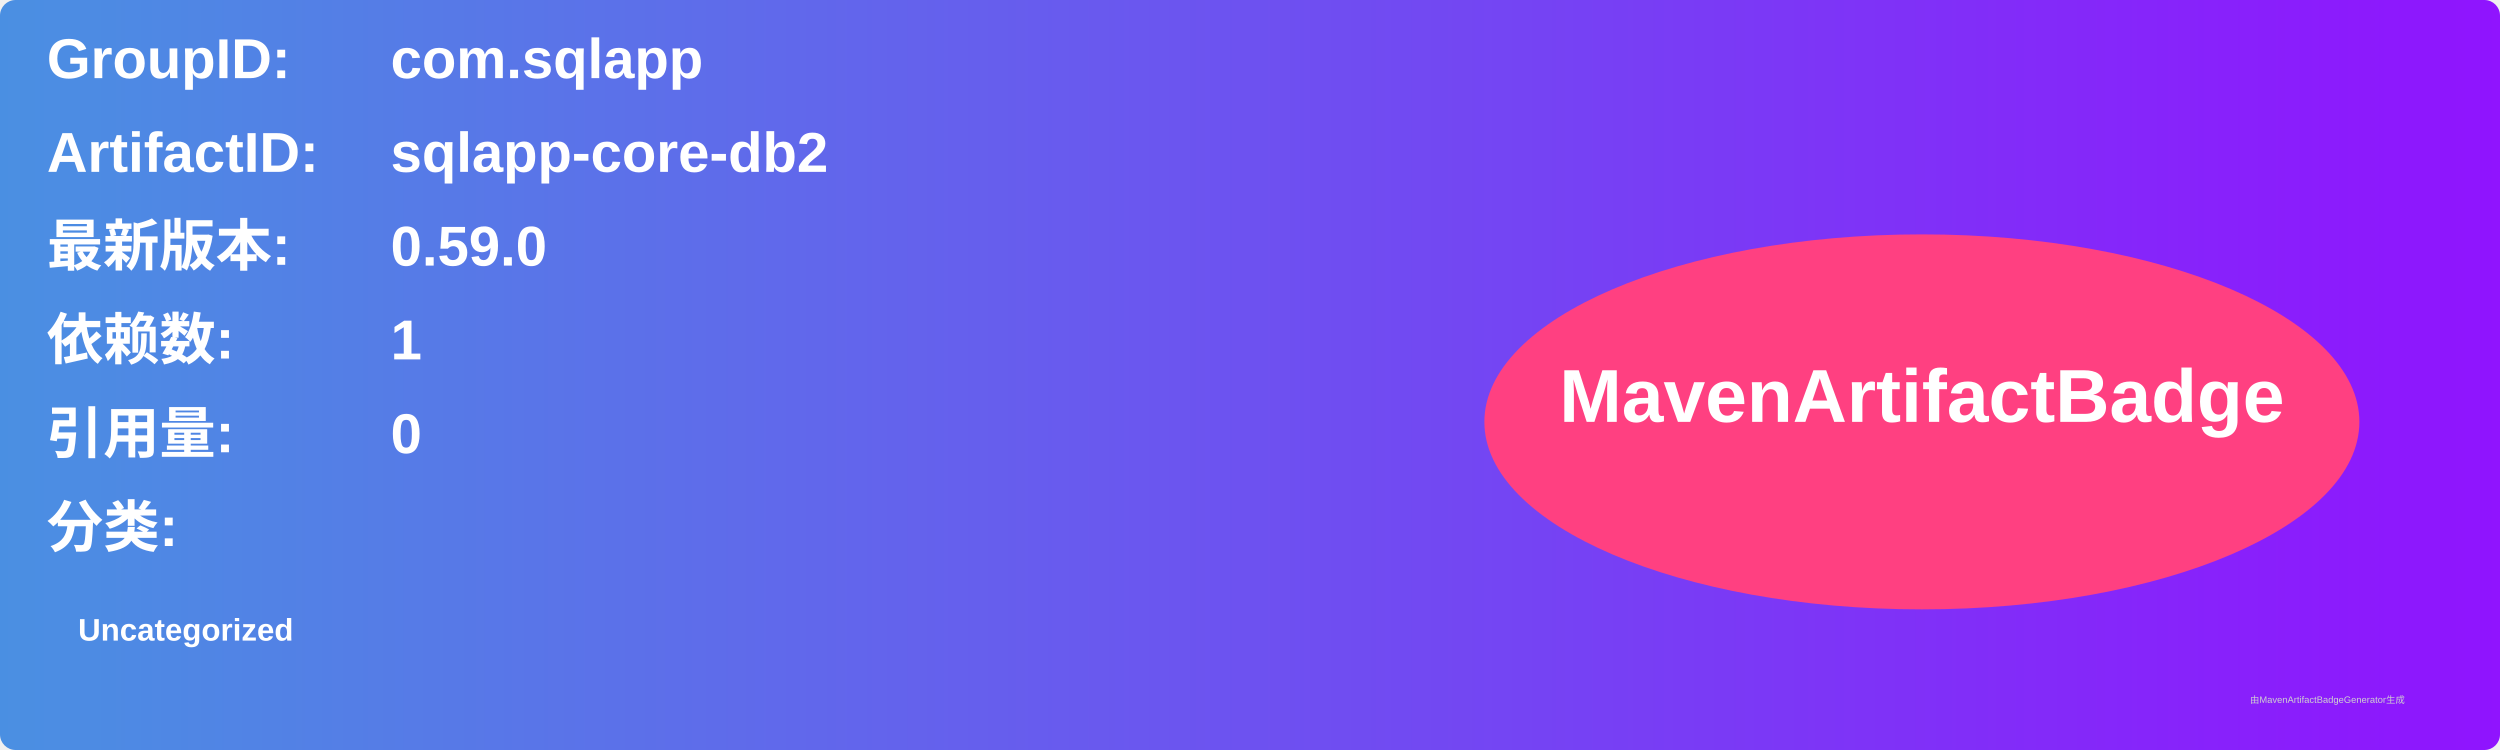
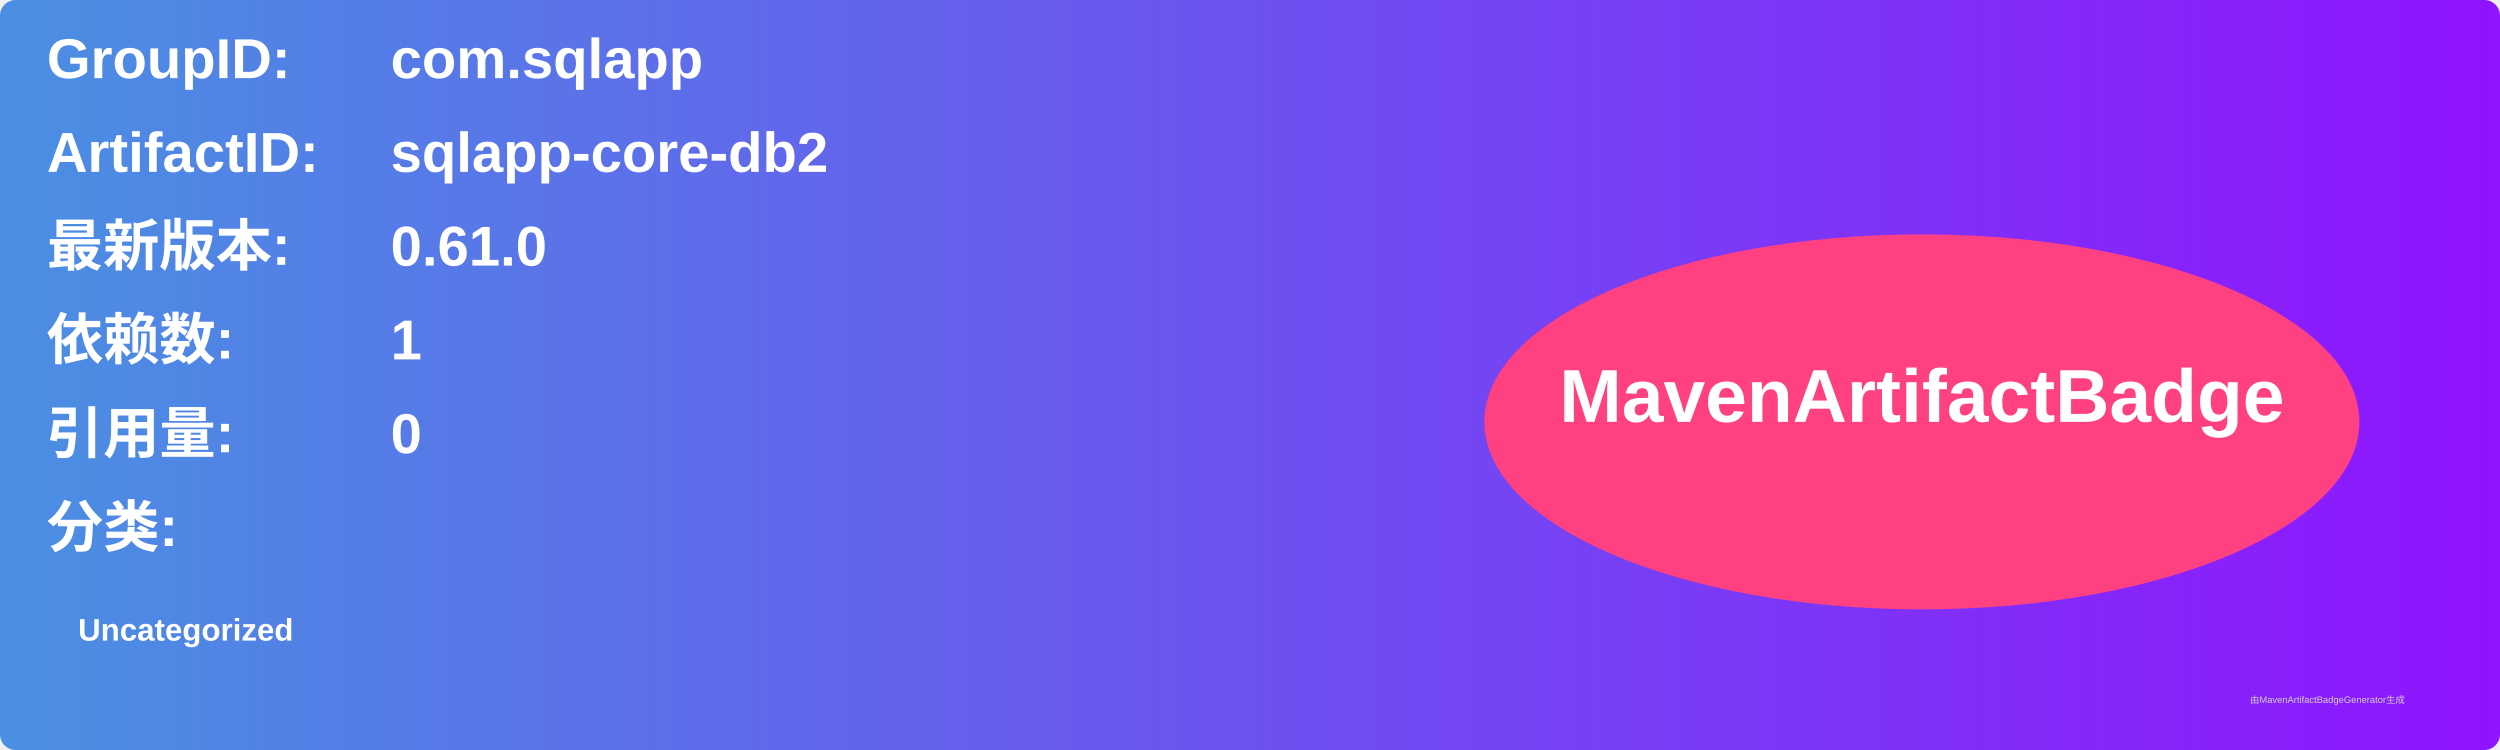
<svg xmlns="http://www.w3.org/2000/svg" width="800" height="240" viewBox="0 0 800 240">
  <linearGradient id="grad" x1="0%" y1="0%" x2="100%" y2="0%">
    <stop offset="0%" stop-color="#4a90e2" />
    <stop offset="100%" stop-color="#9013fe" />
  </linearGradient>
  <rect width="100%" height="100%" rx="5" ry="5" fill="url(#grad)" />
  <g transform="translate(15, 15)">
    <text x="0" y="10" font-family="Arial" font-size="18" fill="white" font-weight="bold" width="260">GroupID:</text>
    <text x="110" y="10" font-family="Arial" font-size="18" fill="white" font-weight="bold" width="460">com.sqlapp</text>
    <text x="0" y="40" font-family="Arial" font-size="18" fill="white" font-weight="bold" width="260">ArtifactID:</text>
    <text x="110" y="40" font-family="Arial" font-size="18" fill="white" font-weight="bold" width="460">sqlapp-core-db2</text>
    <text x="0" y="70" font-family="Arial" font-size="18" fill="white" font-weight="bold">最新版本:</text>
    <text x="110" y="70" font-family="Arial" font-size="18" fill="white" font-weight="bold">
-       <tspan font-weight="bold">0.59.0</tspan>
+       <tspan font-weight="bold">0.61.0</tspan>
    </text>
    <text x="0" y="100" font-family="Arial" font-size="18" fill="white" font-weight="bold">依赖数: </text>
    <text x="110" y="100" font-family="Arial" font-size="18" fill="white">
      <tspan font-weight="bold">1</tspan>
    </text>
    <text x="0" y="130" font-family="Arial" font-size="18" fill="white" font-weight="bold">引用量: </text>
    <text x="110" y="130" font-family="Arial" font-size="18" fill="white">
      <tspan font-weight="bold">0</tspan>
    </text>
    <text x="0" y="160" font-family="Arial" font-size="18" fill="white" font-weight="bold">分类:</text>
    <text x="10" y="190" font-family="Arial" font-size="10" fill="white">
      <tspan font-weight="bold">Uncategorized</tspan>
    </text>
    <ellipse cx="600" cy="120" rx="140" ry="60" fill="#ff4081" />
    <text x="600" y="120" text-anchor="middle" font-family="Arial" font-size="24" fill="white" font-weight="bold">MavenArtifactBadge</text>
  </g>
  <text x="720" y="225" font-family="Arial" font-size="3" fill="#d0d0d0">由MavenArtifactBadgeGenerator生成</text>
</svg>
